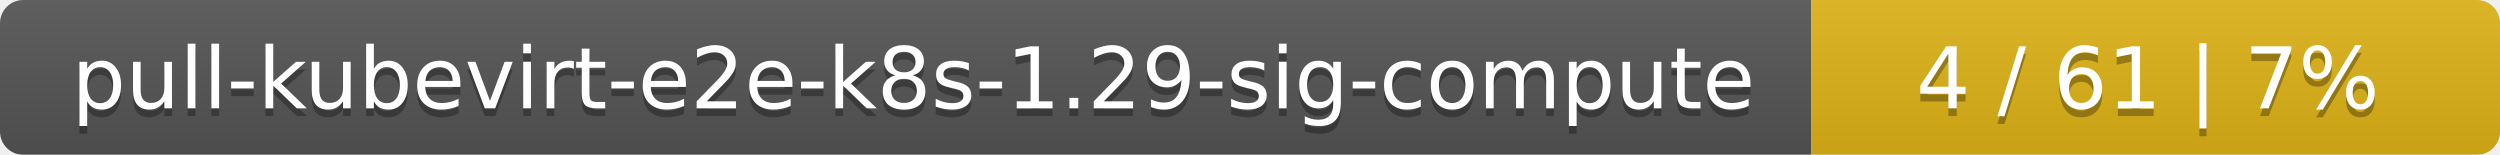
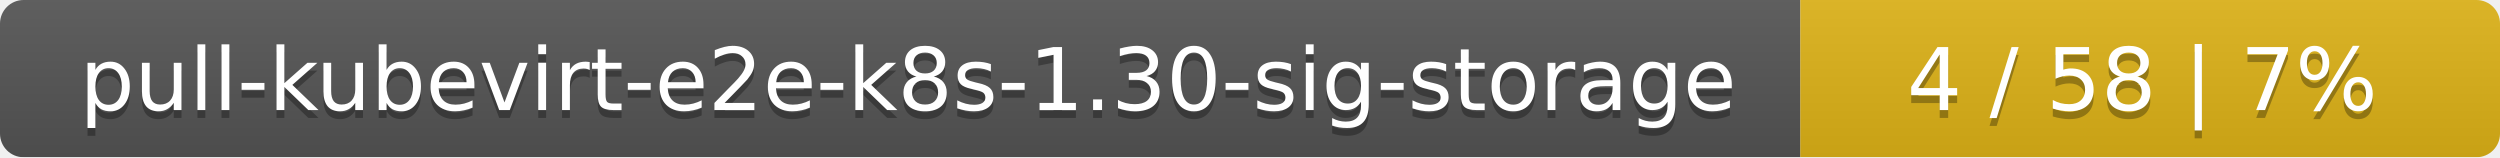
- <svg xmlns="http://www.w3.org/2000/svg" width="323" height="20">
+ <svg xmlns="http://www.w3.org/2000/svg" width="318" height="20">
  <linearGradient id="smooth" x2="0" y2="100%">
    <stop offset="0" stop-color="#bbb" stop-opacity=".1" />
    <stop offset="1" stop-opacity=".1" />
  </linearGradient>
  <mask id="round">
-     <rect width="323" height="20" rx="3" fill="#fff" />
+     <rect width="318" height="20" rx="3" fill="#fff" />
  </mask>
  <g mask="url(#round)">
-     <rect width="234" height="20" fill="#555" />
-     <rect x="234" width="89" height="20" fill="#dfb317" />
-     <rect width="323" height="20" fill="url(#smooth)" />
+     <rect width="229" height="20" fill="#555" />
+     <rect x="229" width="89" height="20" fill="#dfb317" />
+     <rect width="318" height="20" fill="url(#smooth)" />
  </g>
  <g fill="#fff" text-anchor="middle" font-family="DejaVu Sans,Verdana,Geneva,sans-serif" font-size="11">
-     <text x="118" y="15" fill="#010101" fill-opacity=".3">pull-kubevirt-e2e-k8s-1.29-sig-compute</text>
-     <text x="118" y="14">pull-kubevirt-e2e-k8s-1.29-sig-compute</text>
-     <text x="277.5" y="15" fill="#010101" fill-opacity=".3">4 / 61    |    7%</text>
-     <text x="277.5" y="14">4 / 61    |    7%</text>
+     <text x="115.5" y="15" fill="#010101" fill-opacity=".3">pull-kubevirt-e2e-k8s-1.30-sig-storage</text>
+     <text x="115.5" y="14">pull-kubevirt-e2e-k8s-1.30-sig-storage</text>
+     <text x="272.5" y="15" fill="#010101" fill-opacity=".3">4 / 58    |    7%</text>
+     <text x="272.5" y="14">4 / 58    |    7%</text>
  </g>
</svg>
